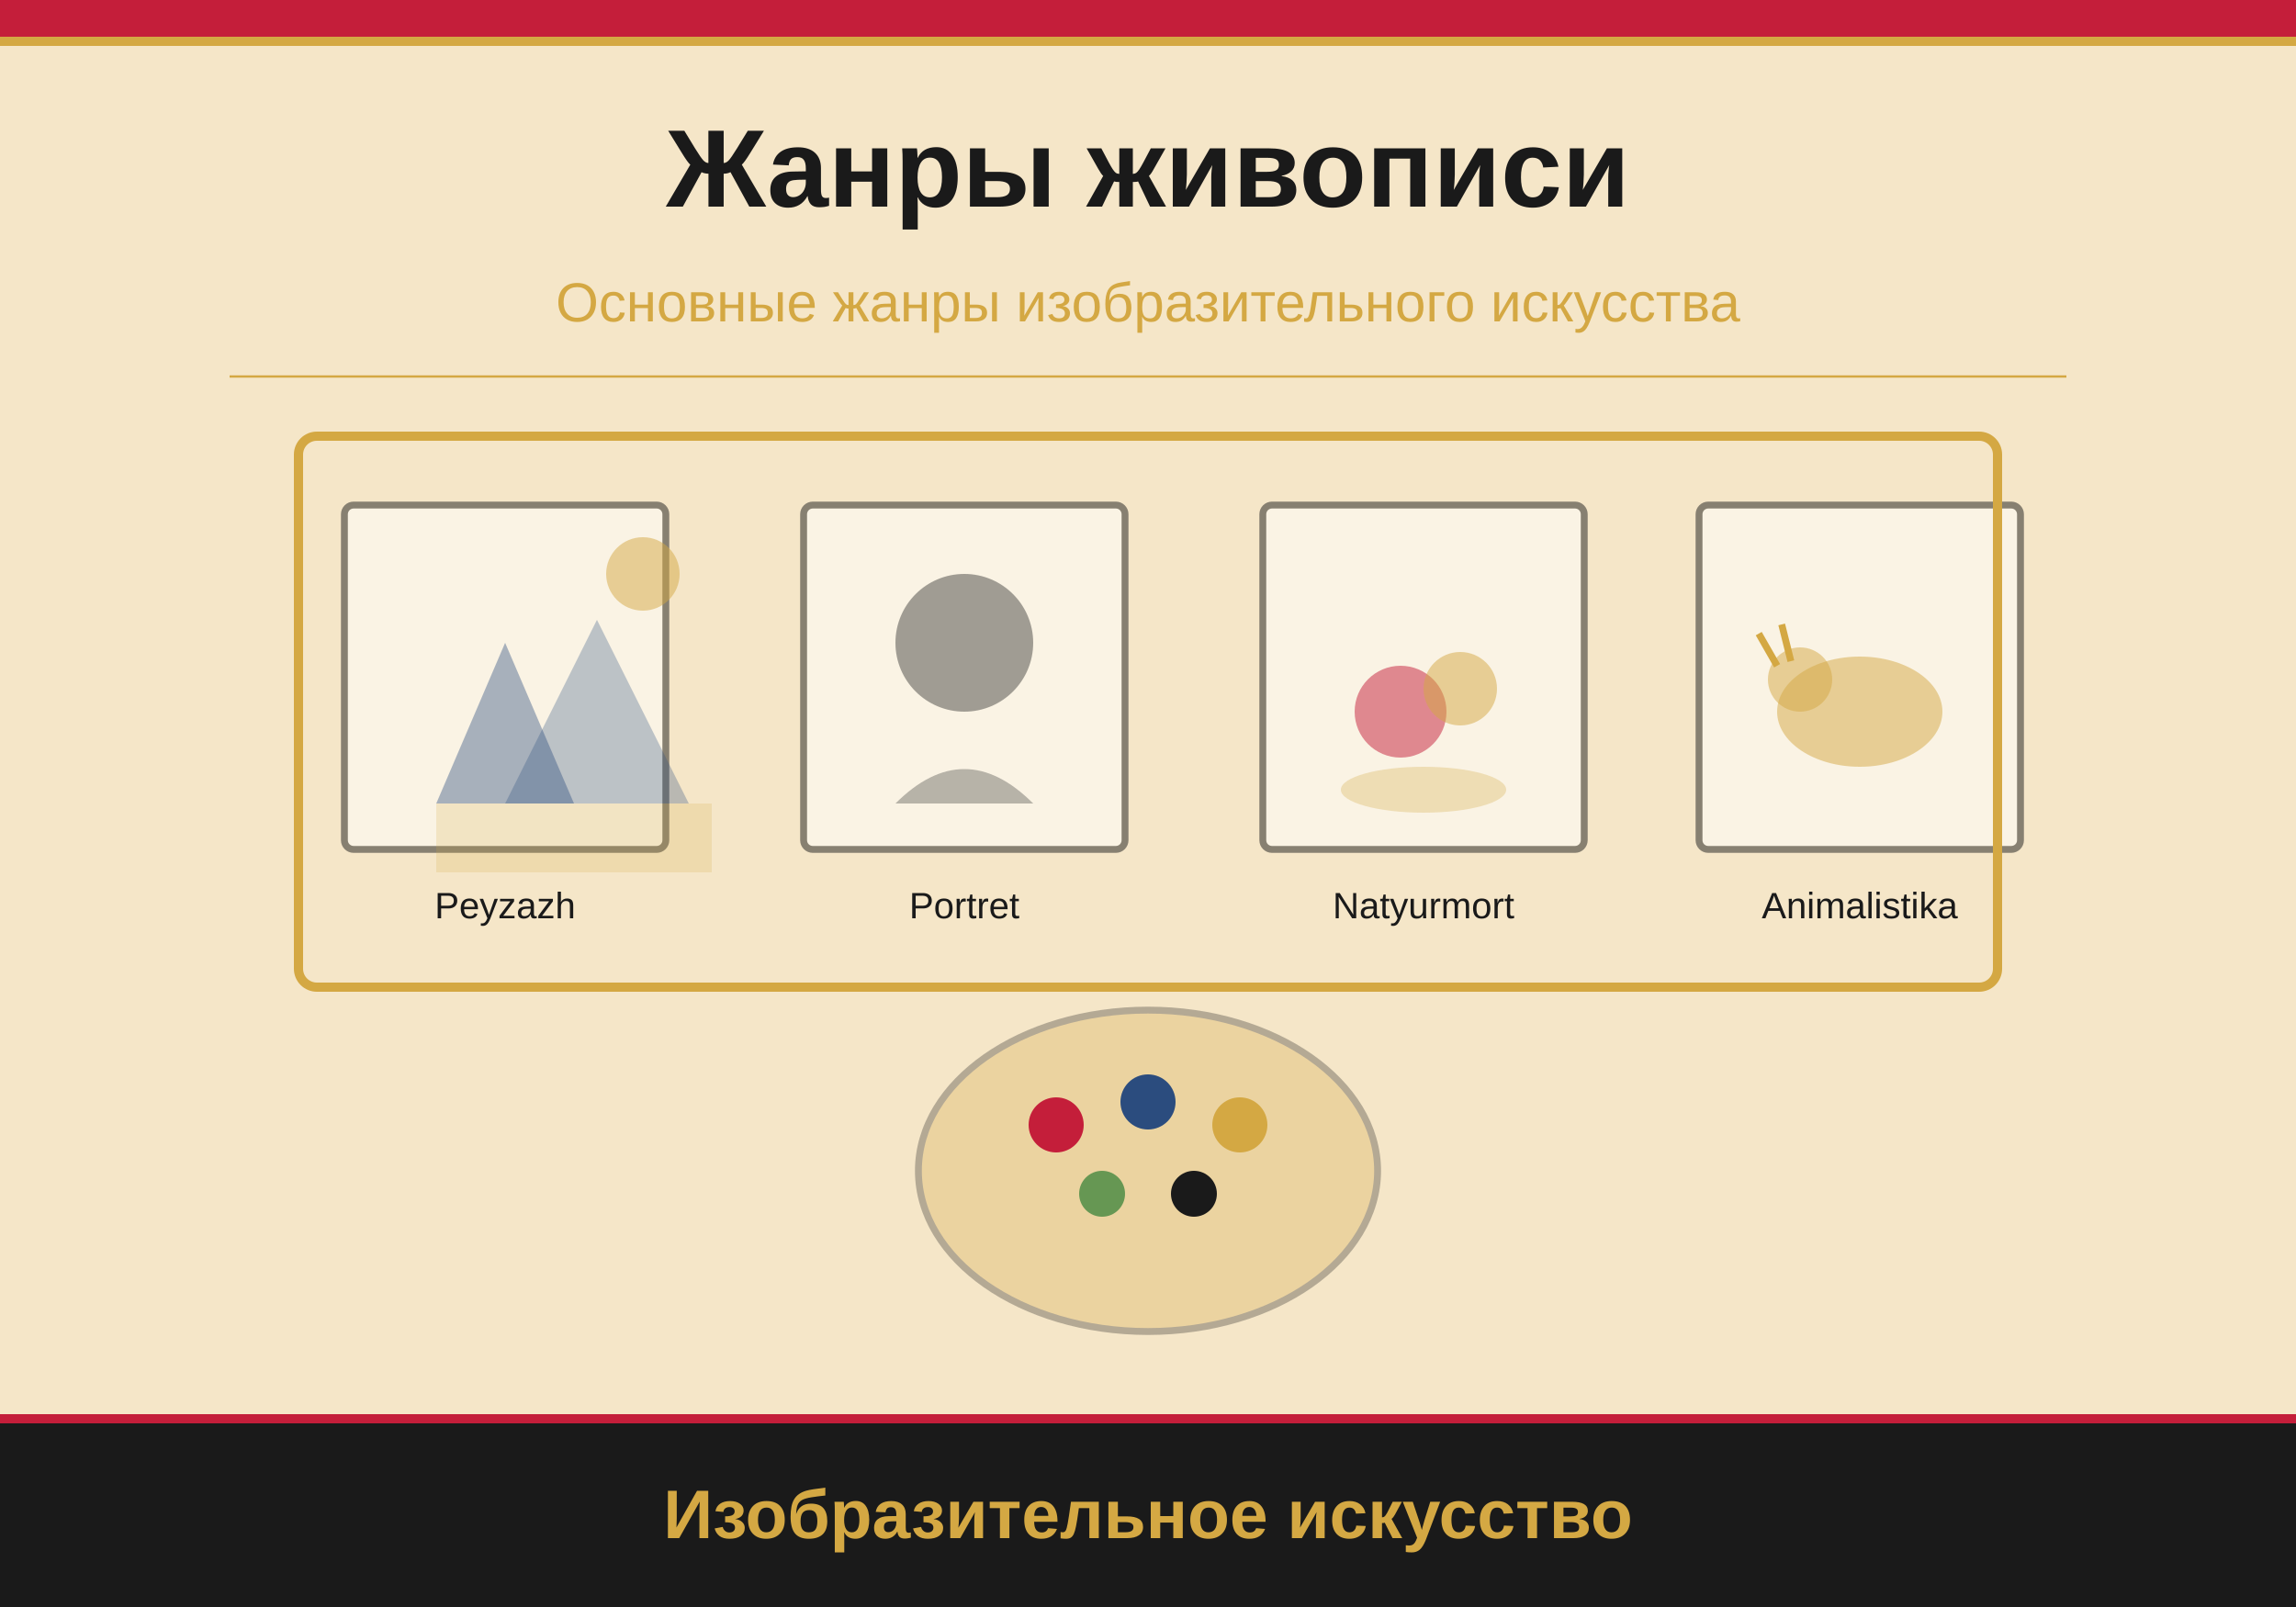
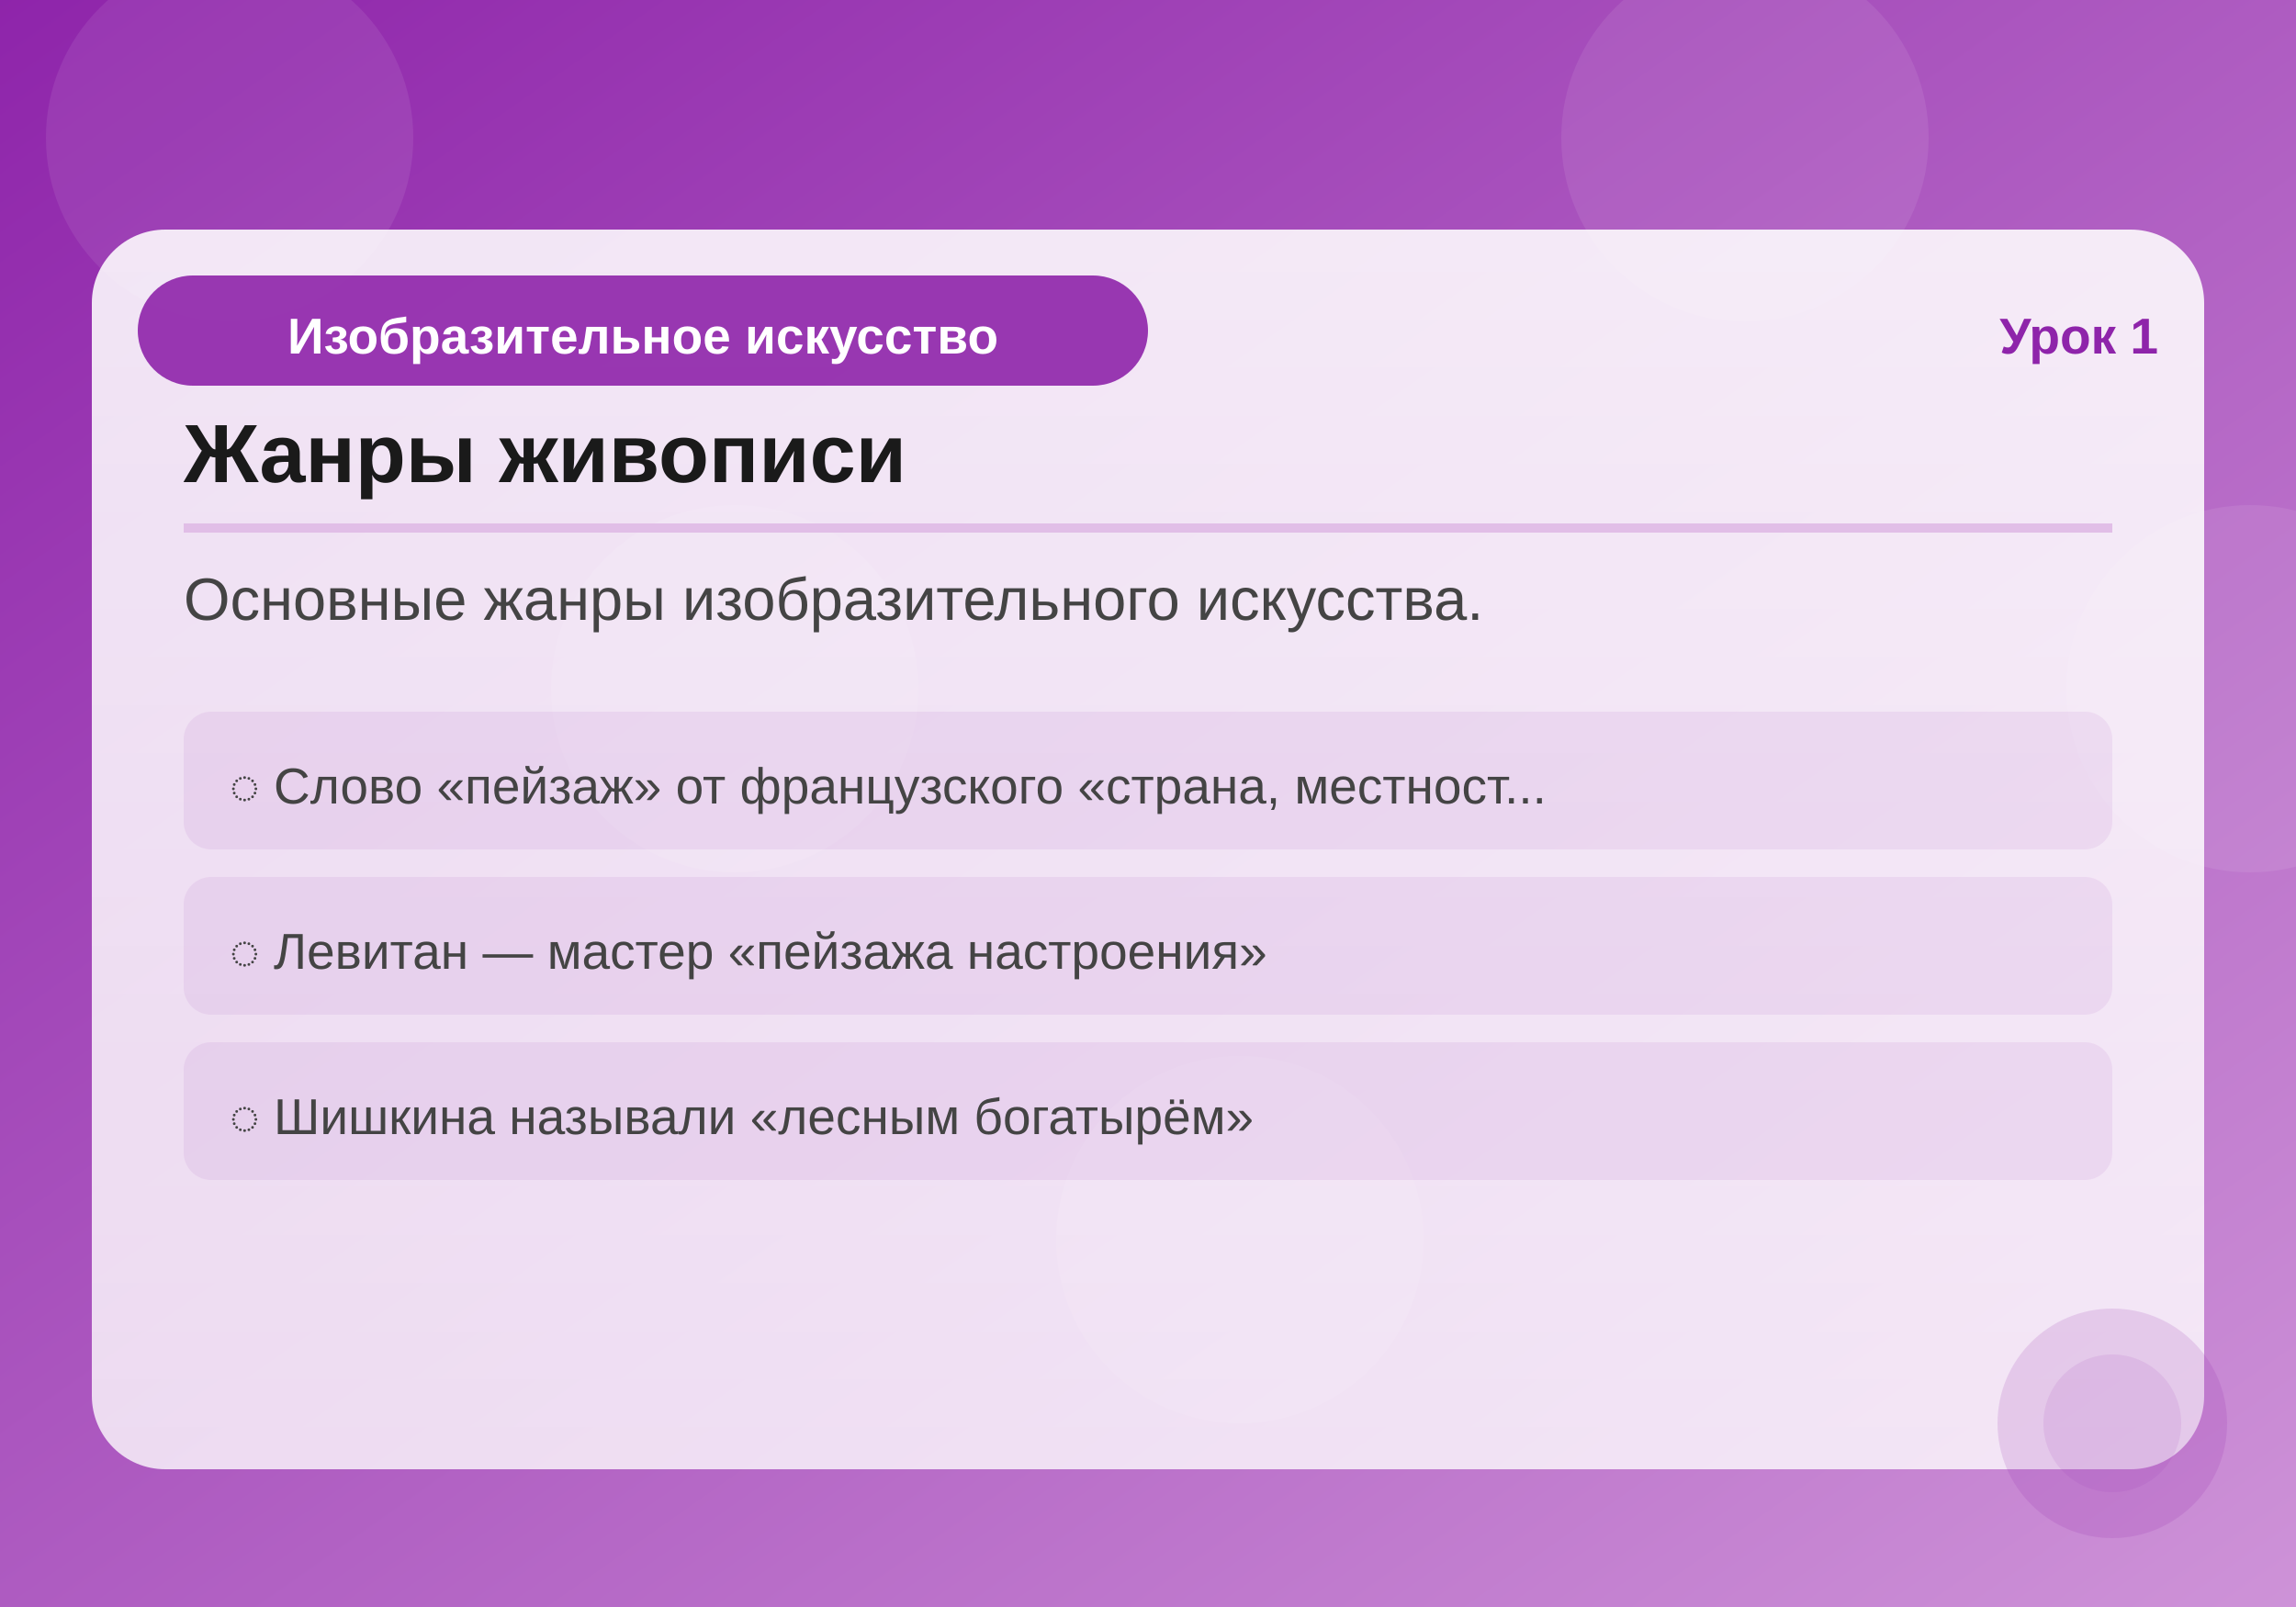
<svg xmlns="http://www.w3.org/2000/svg" viewBox="0 0 500 350">
-   <rect width="500" height="350" fill="#F5E6C8" />
-   <rect width="500" height="8" fill="#C41E3A" />
-   <rect y="8" width="500" height="2" fill="#D4A843" />
-   <text x="250" y="45" text-anchor="middle" font-family="Arial,sans-serif" font-size="24" font-weight="bold" fill="#1a1a1a">Жанры живописи</text>
-   <text x="250" y="70" text-anchor="middle" font-family="Arial,sans-serif" font-size="12" fill="#D4A843">Основные жанры изобразительного искусства</text>
-   <line x1="50" y1="82" x2="450" y2="82" stroke="#D4A843" stroke-width="0.5" />
-   <rect x="75" y="110" width="70" height="75" rx="2" stroke="#1a1a1a" stroke-width="1.5" fill="#FFFFFF" opacity="0.5" />
-   <polygon points="95,175 110,140 125,175" fill="#2B4C7E" opacity="0.4" />
-   <polygon points="110,175 130,135 150,175" fill="#2B4C7E" opacity="0.3" />
-   <circle cx="140" cy="125" r="8" fill="#D4A843" opacity="0.5" />
-   <rect x="95" y="175" width="60" height="15" fill="#D4A843" opacity="0.2" />
-   <text x="110" y="200" text-anchor="middle" font-family="Arial" font-size="8" fill="#1a1a1a">Peyzazh</text>
-   <rect x="175" y="110" width="70" height="75" rx="2" stroke="#1a1a1a" stroke-width="1.5" fill="#FFFFFF" opacity="0.5" />
-   <circle cx="210" cy="140" r="15" fill="#1a1a1a" opacity="0.4" />
-   <path d="M195,175 Q210,160 225,175" fill="#1a1a1a" opacity="0.3" />
-   <text x="210" y="200" text-anchor="middle" font-family="Arial" font-size="8" fill="#1a1a1a">Portret</text>
-   <rect x="275" y="110" width="70" height="75" rx="2" stroke="#1a1a1a" stroke-width="1.5" fill="#FFFFFF" opacity="0.5" />
-   <ellipse cx="310" cy="172" rx="18" ry="5" fill="#D4A843" opacity="0.3" />
-   <circle cx="305" cy="155" r="10" fill="#C41E3A" opacity="0.5" />
-   <circle cx="318" cy="150" r="8" fill="#D4A843" opacity="0.5" />
-   <text x="310" y="200" text-anchor="middle" font-family="Arial" font-size="8" fill="#1a1a1a">Natyurmort</text>
-   <rect x="370" y="110" width="70" height="75" rx="2" stroke="#1a1a1a" stroke-width="1.5" fill="#FFFFFF" opacity="0.5" />
-   <ellipse cx="405" cy="155" rx="18" ry="12" fill="#D4A843" opacity="0.5" />
-   <circle cx="392" cy="148" r="7" fill="#D4A843" opacity="0.5" />
-   <line x1="387" y1="145" x2="383" y2="138" stroke="#D4A843" stroke-width="1.5" />
-   <line x1="390" y1="144" x2="388" y2="136" stroke="#D4A843" stroke-width="1.5" />
-   <text x="405" y="200" text-anchor="middle" font-family="Arial" font-size="8" fill="#1a1a1a">Animalistika</text>
-   <rect x="65" y="95" width="370" height="120" rx="4" stroke="#D4A843" stroke-width="2" fill="none" />
-   <ellipse cx="250" cy="255" rx="50" ry="35" fill="#D4A843" opacity="0.3" stroke="#1a1a1a" stroke-width="1.5" />
-   <circle cx="230" cy="245" r="6" fill="#C41E3A" />
-   <circle cx="250" cy="240" r="6" fill="#2B4C7E" />
-   <circle cx="270" cy="245" r="6" fill="#D4A843" />
-   <circle cx="240" cy="260" r="5" fill="#2E7D32" opacity="0.7" />
-   <circle cx="260" cy="260" r="5" fill="#1a1a1a" />
-   <rect y="310" width="500" height="40" fill="#1a1a1a" />
-   <rect y="308" width="500" height="2" fill="#C41E3A" />
-   <text x="250" y="335" text-anchor="middle" font-family="Arial,sans-serif" font-size="15" font-weight="bold" fill="#D4A843">Изобразительное искусство</text>
+   <defs>
+     <linearGradient id="bg" x1="0%" y1="0%" x2="100%" y2="100%">
+       <stop offset="0%" style="stop-color:#8E24AA" />
+       <stop offset="100%" style="stop-color:#CE93D8" />
+     </linearGradient>
+     <linearGradient id="card" x1="0%" y1="0%" x2="0%" y2="100%">
+       <stop offset="0%" style="stop-color:rgba(255,255,255,0.95)" />
+       <stop offset="100%" style="stop-color:rgba(255,255,255,0.85)" />
+     </linearGradient>
+   </defs>
+   <rect width="500" height="350" fill="url(#bg)" />
+   <circle cx="50" cy="30" r="40" fill="white" opacity="0.08" />
+   <circle cx="160" cy="150" r="40" fill="white" opacity="0.08" />
+   <circle cx="270" cy="270" r="40" fill="white" opacity="0.08" />
+   <circle cx="380" cy="30" r="40" fill="white" opacity="0.08" />
+   <circle cx="490" cy="150" r="40" fill="white" opacity="0.08" />
+   <rect x="20" y="50" width="460" height="270" rx="16" fill="url(#card)" opacity="0.92" />
+   <rect x="30" y="60" width="auto" height="24" rx="12" fill="#8E24AA" opacity="0.9" />
+   <rect x="30" y="60" width="220" height="24" rx="12" fill="#8E24AA" opacity="0.9" />
+   <text x="140" y="77" text-anchor="middle" font-family="Arial,sans-serif" font-size="11" fill="white" font-weight="bold">Изобразительное искусство</text>
+   <text x="470" y="77" text-anchor="end" font-family="Arial,sans-serif" font-size="11" fill="#8E24AA" font-weight="bold">Урок 1</text>
+   <text x="40" y="105" font-family="Arial,sans-serif" font-size="18" fill="#1a1a1a" font-weight="bold">Жанры живописи</text>
+   <line x1="40" y1="115" x2="460" y2="115" stroke="#E1BEE7" stroke-width="2" />
+   <text x="40" y="135" font-family="Arial,sans-serif" font-size="13" fill="#444">Основные жанры изобразительного искусства.</text>
+   <rect x="40" y="155" width="420" height="30" rx="6" fill="#8E24AA" opacity="0.08" />
+   <text x="50" y="175" font-family="Arial,sans-serif" font-size="11" fill="#444">️ Слово «пейзаж» от французского «страна, местност...</text>
+   <rect x="40" y="191" width="420" height="30" rx="6" fill="#8E24AA" opacity="0.08" />
+   <text x="50" y="211" font-family="Arial,sans-serif" font-size="11" fill="#444">️ Левитан — мастер «пейзажа настроения»</text>
+   <rect x="40" y="227" width="420" height="30" rx="6" fill="#8E24AA" opacity="0.08" />
+   <text x="50" y="247" font-family="Arial,sans-serif" font-size="11" fill="#444">️ Шишкина называли «лесным богатырём»</text>
+   <circle cx="460" cy="310" r="25" fill="#8E24AA" opacity="0.15" />
+   <circle cx="460" cy="310" r="15" fill="#8E24AA" opacity="0.1" />
</svg>
